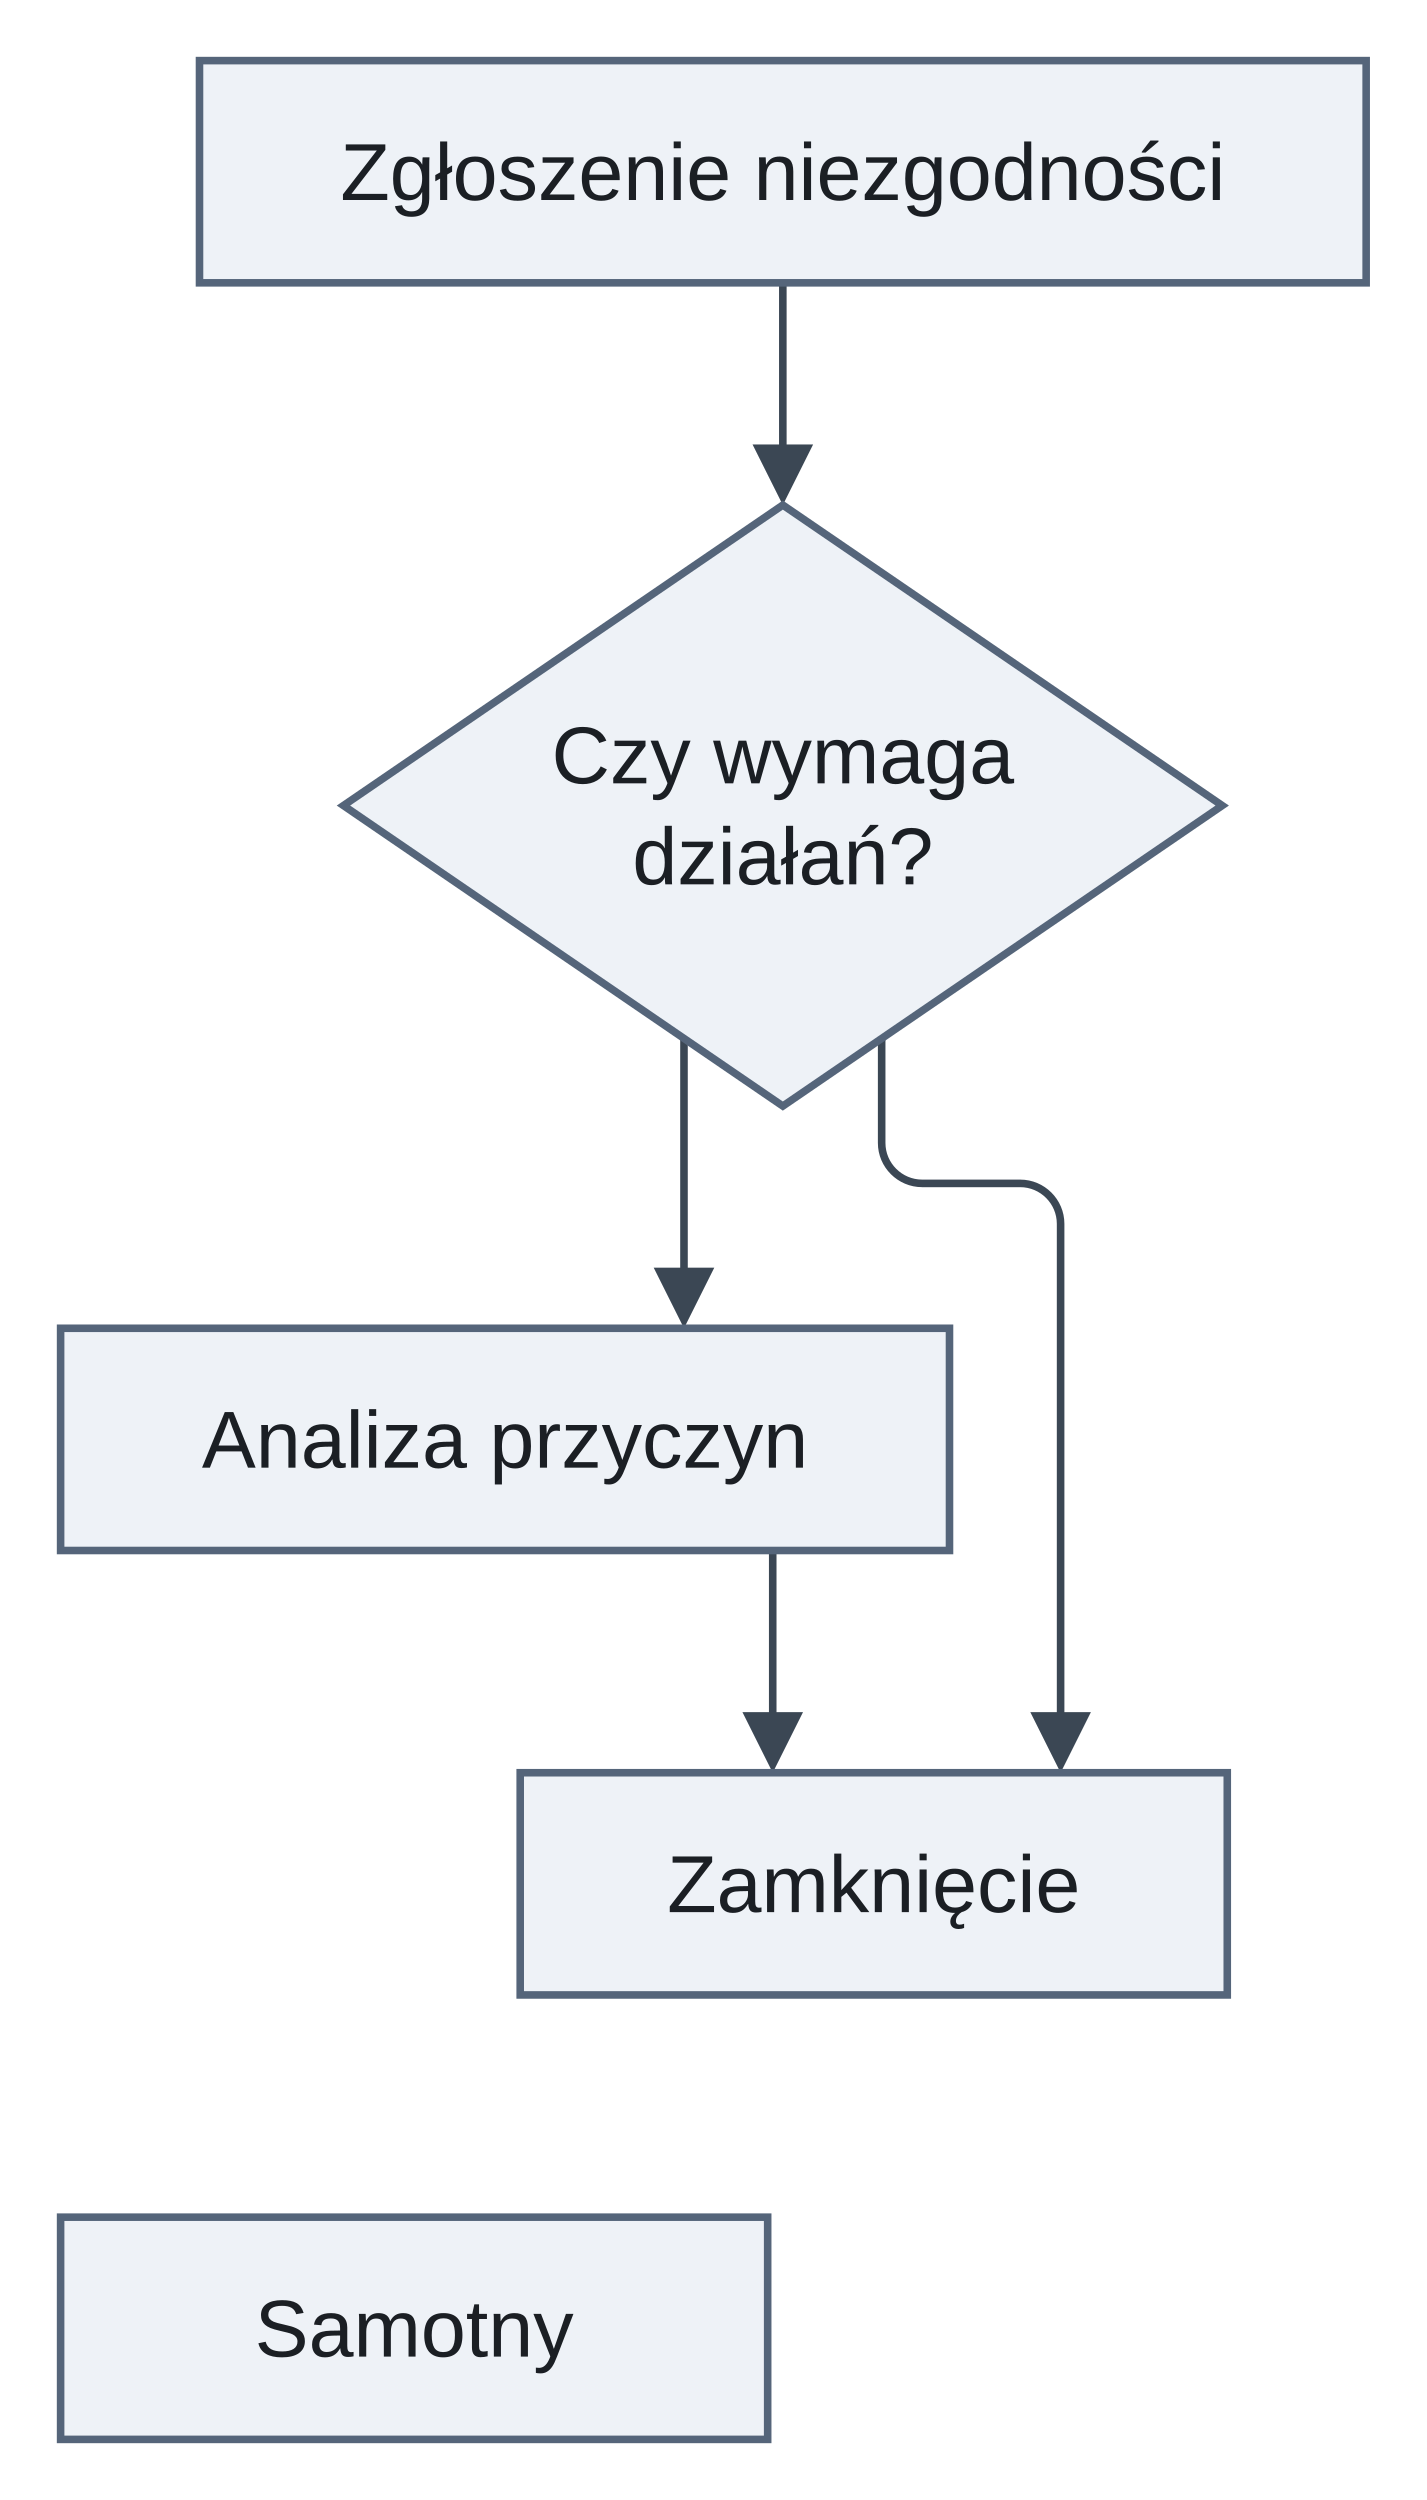
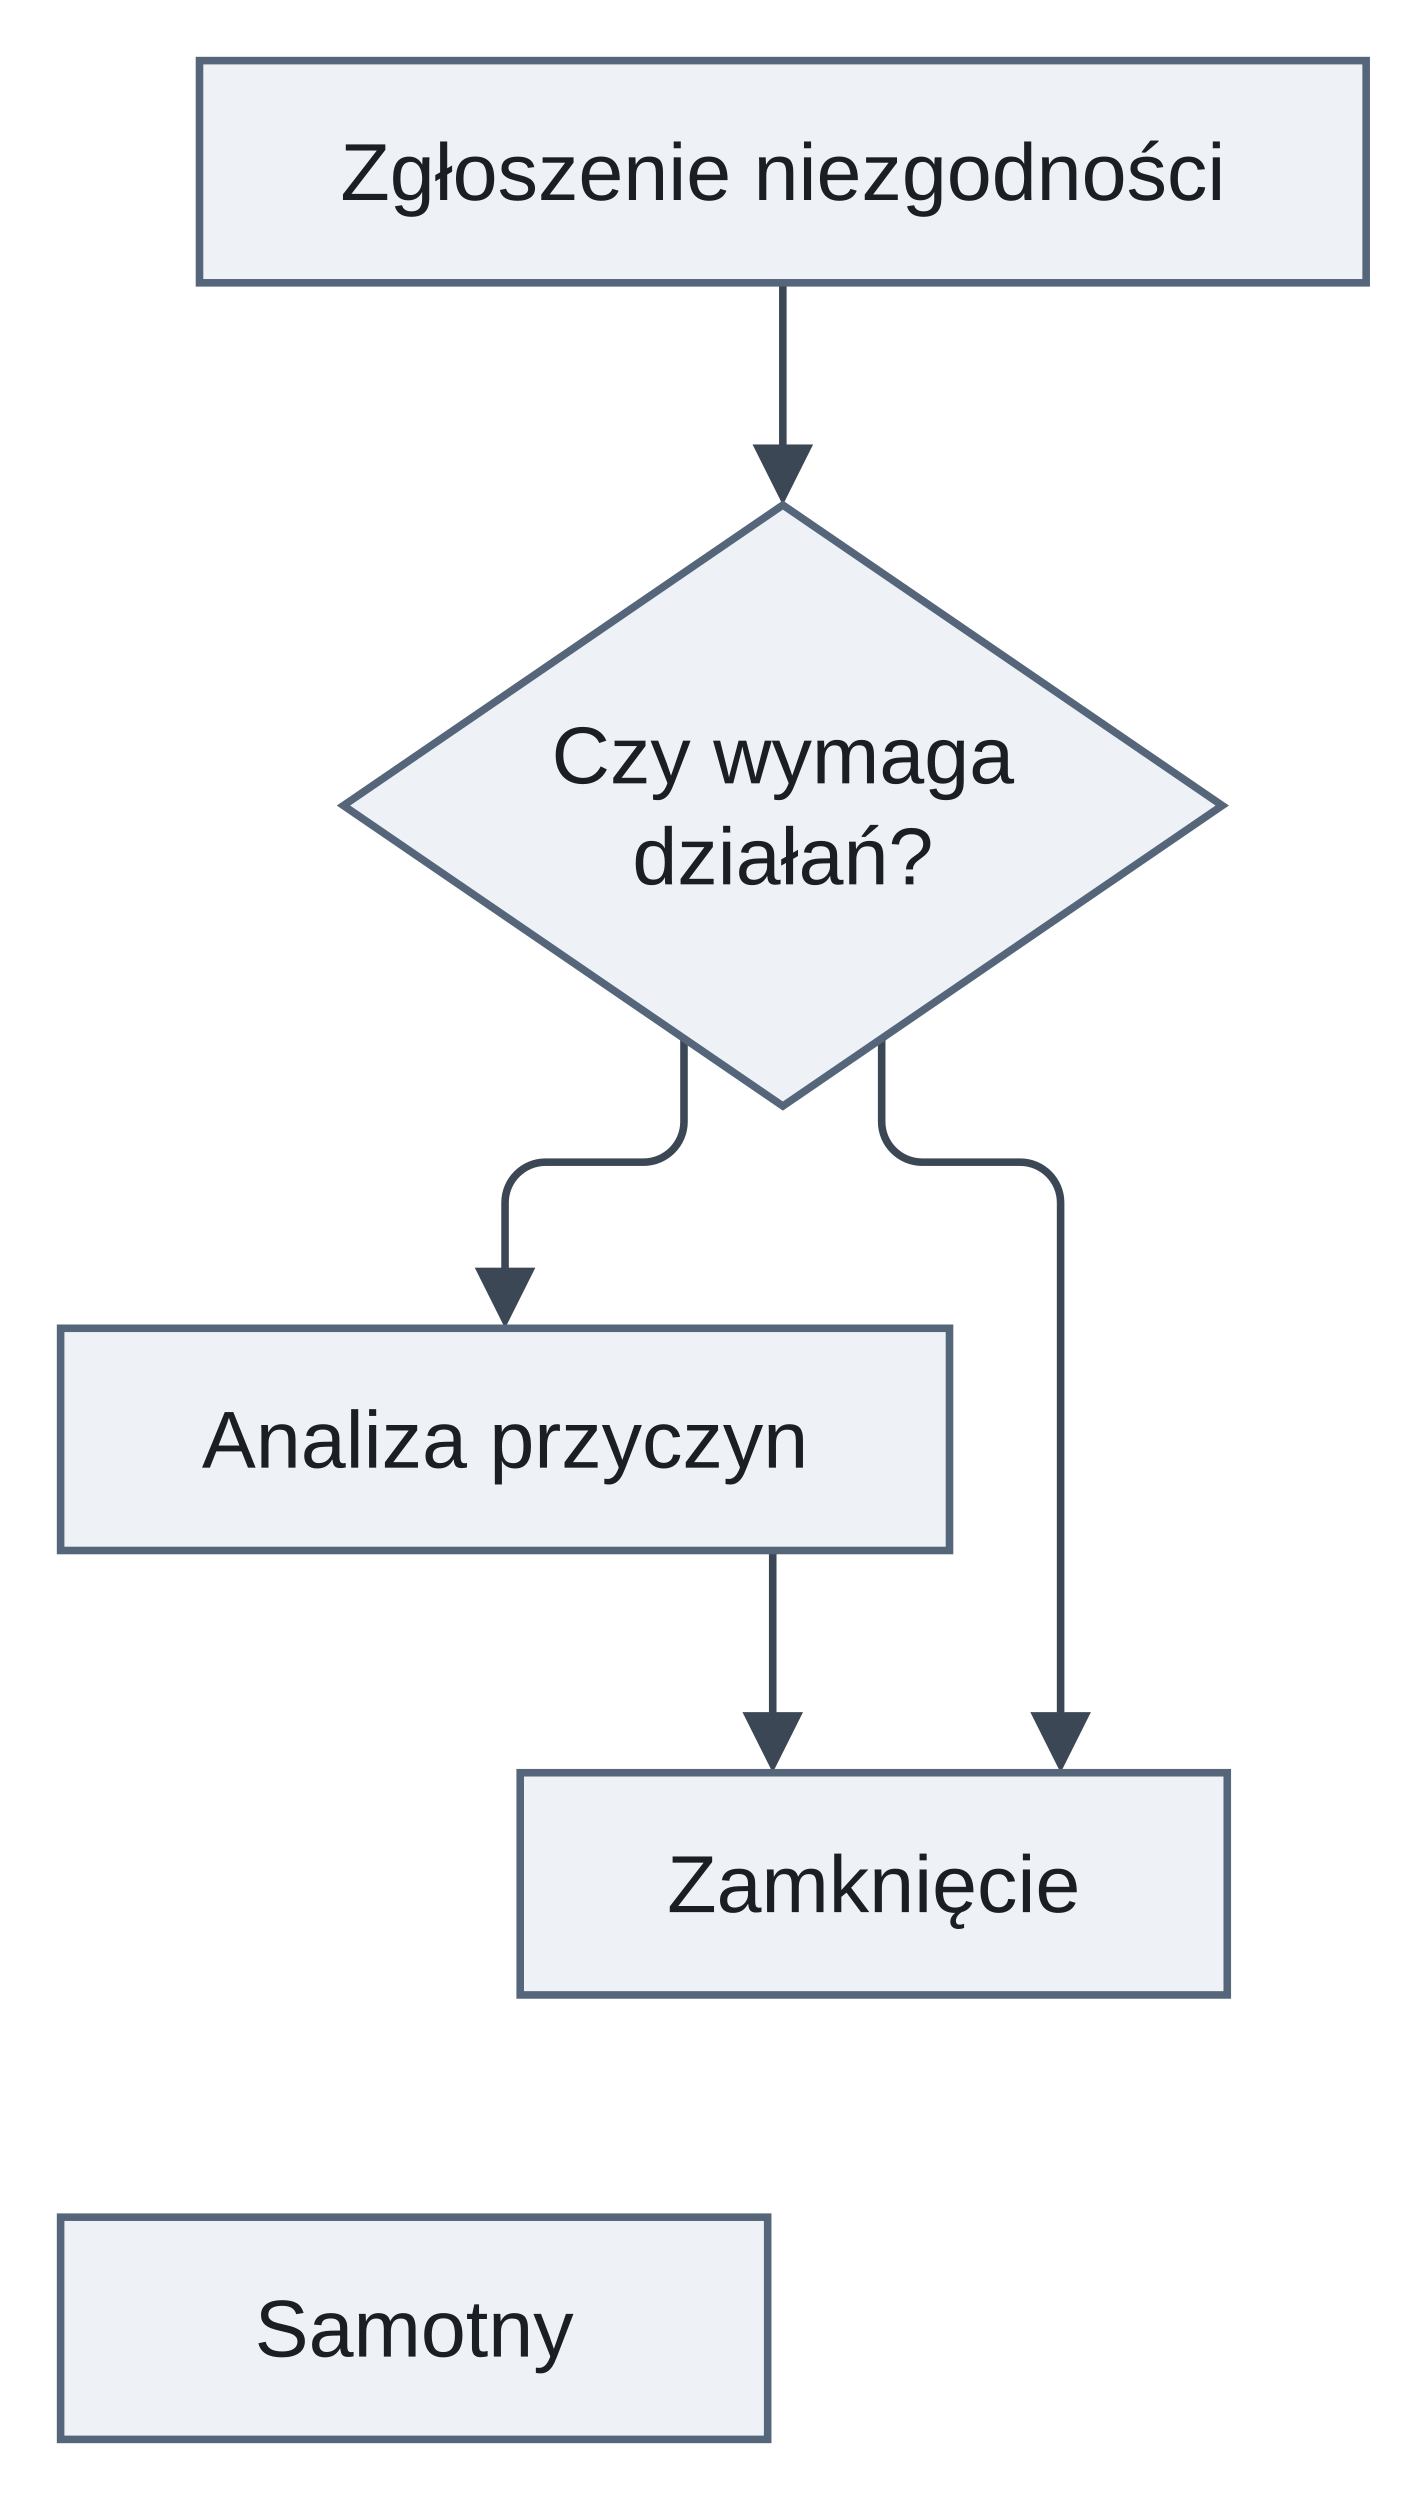
<svg xmlns="http://www.w3.org/2000/svg" version="1.1" width="282.5" height="495" viewBox="-12 -12 282.5 495" role="img" font-family="Arimo, Arial, 'Liberation Sans', sans-serif" font-size="16">
  <path class="edge" d="M143 44 L143 79.6" fill="none" stroke="#3b4754" stroke-width="1.5" />
-   <path class="edge" d="M123.43 193.61 L123.43 242.6" fill="none" stroke="#3b4754" stroke-width="1.5" />
-   <path class="edge" d="M162.57 193.61 L162.57 214.31 C162.57 218.71 166.18 222.31 170.58 222.31 L190 222.31 C194.4 222.31 198 225.91 198 230.31 L198 251 L198 330.6" fill="none" stroke="#3b4754" stroke-width="1.5" />
+   <path class="edge" d="M123.43 193.61 L123.43 210.11 C123.43 214.51 119.83 218.11 115.43 218.11 L96 218.11 C91.6 218.11 88 221.71 88 226.11 L88 242.6" fill="none" stroke="#3b4754" stroke-width="1.5" />
+   <path class="edge" d="M162.57 193.61 L162.57 210.11 C162.57 214.51 166.18 218.11 170.58 218.11 L190 218.11 C194.4 218.11 198 221.71 198 226.11 L198 251 L198 330.6" fill="none" stroke="#3b4754" stroke-width="1.5" />
  <path class="edge" d="M141 295 L141 330.6" fill="none" stroke="#3b4754" stroke-width="1.5" />
  <polygon class="arrowhead" points="143,88 137,76 149,76" fill="#3b4754" />
-   <polygon class="arrowhead" points="123.43,251 117.43,239 129.43,239" fill="#3b4754" />
+   <polygon class="arrowhead" points="88,251 82,239 94,239" fill="#3b4754" />
  <polygon class="arrowhead" points="198,339 192,327 204,327" fill="#3b4754" />
  <polygon class="arrowhead" points="141,339 135,327 147,327" fill="#3b4754" />
  <rect class="node" x="27.5" y="0" width="231" height="44" fill="#eef2f7" stroke="#55657a" stroke-width="1.5" />
  <polygon class="node" points="143,88 230,147.5 143,207 56,147.5" fill="#eef2f7" stroke="#55657a" stroke-width="1.5" />
  <rect class="node" x="0" y="251" width="176" height="44" fill="#eef2f7" stroke="#55657a" stroke-width="1.5" />
  <rect class="node" x="91" y="339" width="140" height="44" fill="#eef2f7" stroke="#55657a" stroke-width="1.5" />
  <rect class="node" x="0" y="427" width="140" height="44" fill="#eef2f7" stroke="#55657a" stroke-width="1.5" />
  <text class="node-label" x="143" y="27.6" text-anchor="middle" fill="#1b1f24">Zgłoszenie niezgodności</text>
  <text class="node-label" x="143" y="143.1" text-anchor="middle" fill="#1b1f24">Czy wymaga</text>
  <text class="node-label" x="143" y="163.1" text-anchor="middle" fill="#1b1f24">działań?</text>
  <text class="node-label" x="88" y="278.6" text-anchor="middle" fill="#1b1f24">Analiza przyczyn</text>
  <text class="node-label" x="161" y="366.6" text-anchor="middle" fill="#1b1f24">Zamknięcie</text>
  <text class="node-label" x="70" y="454.6" text-anchor="middle" fill="#1b1f24">Samotny</text>
</svg>
